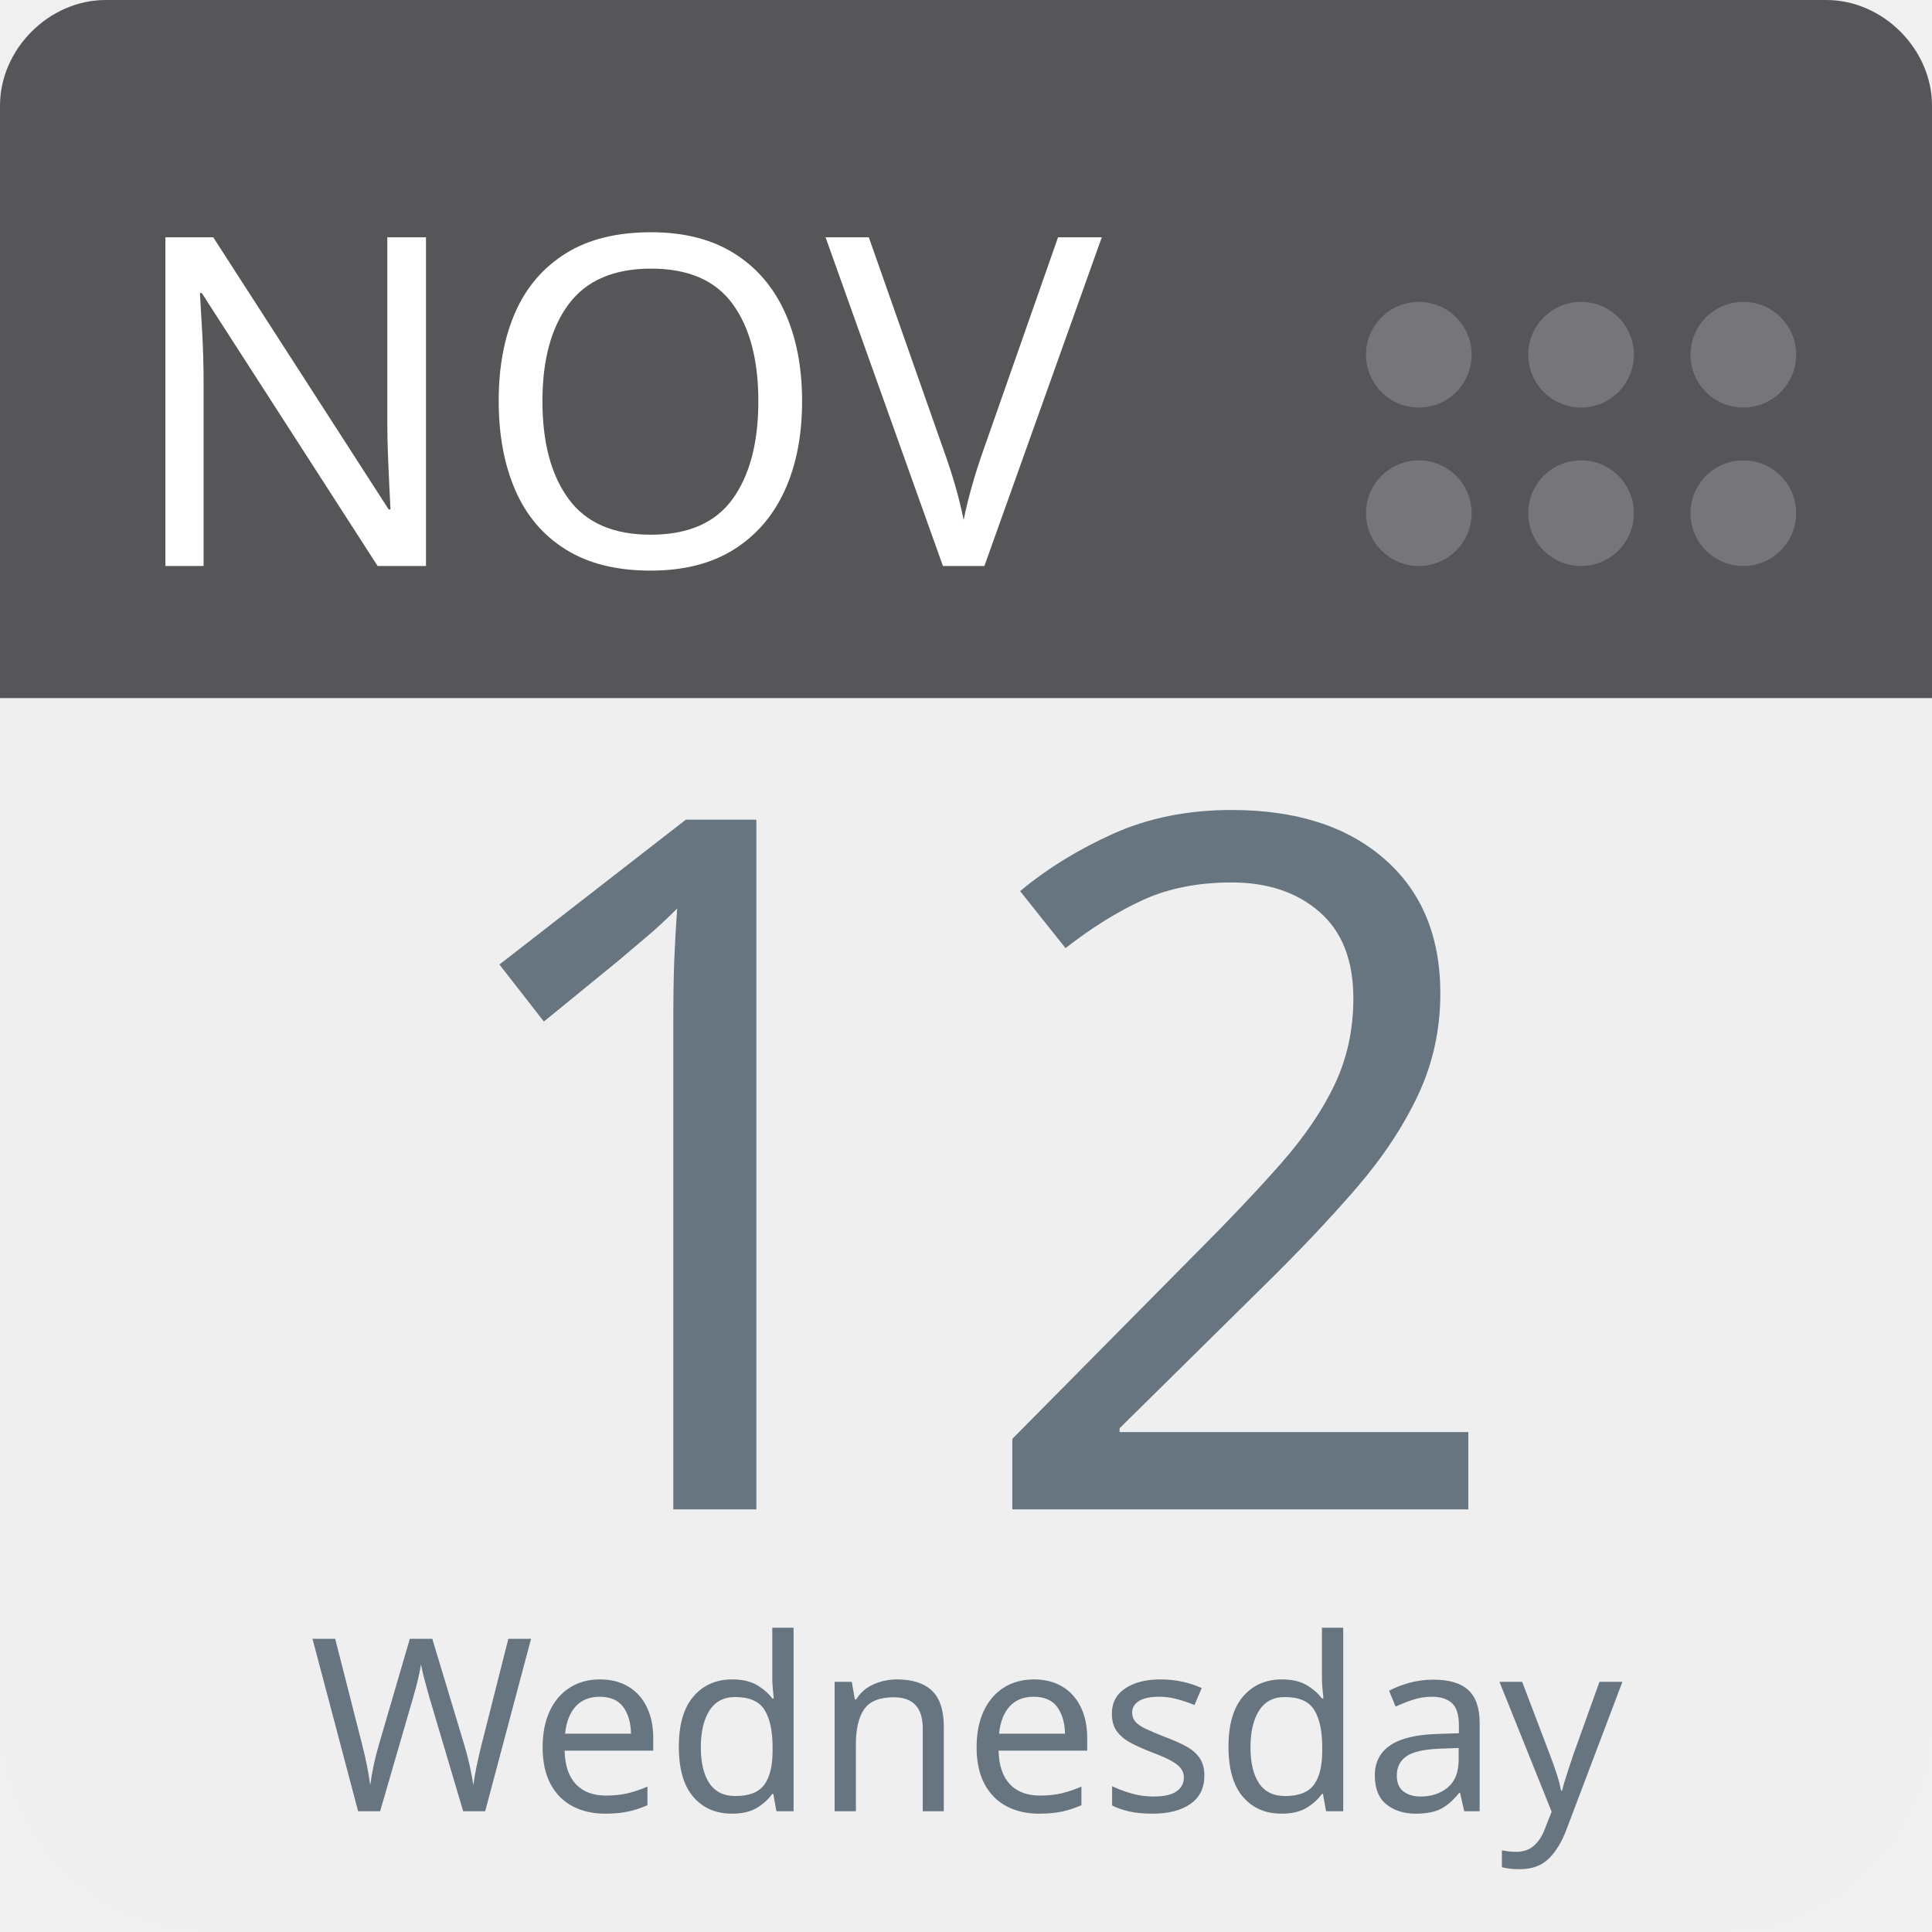
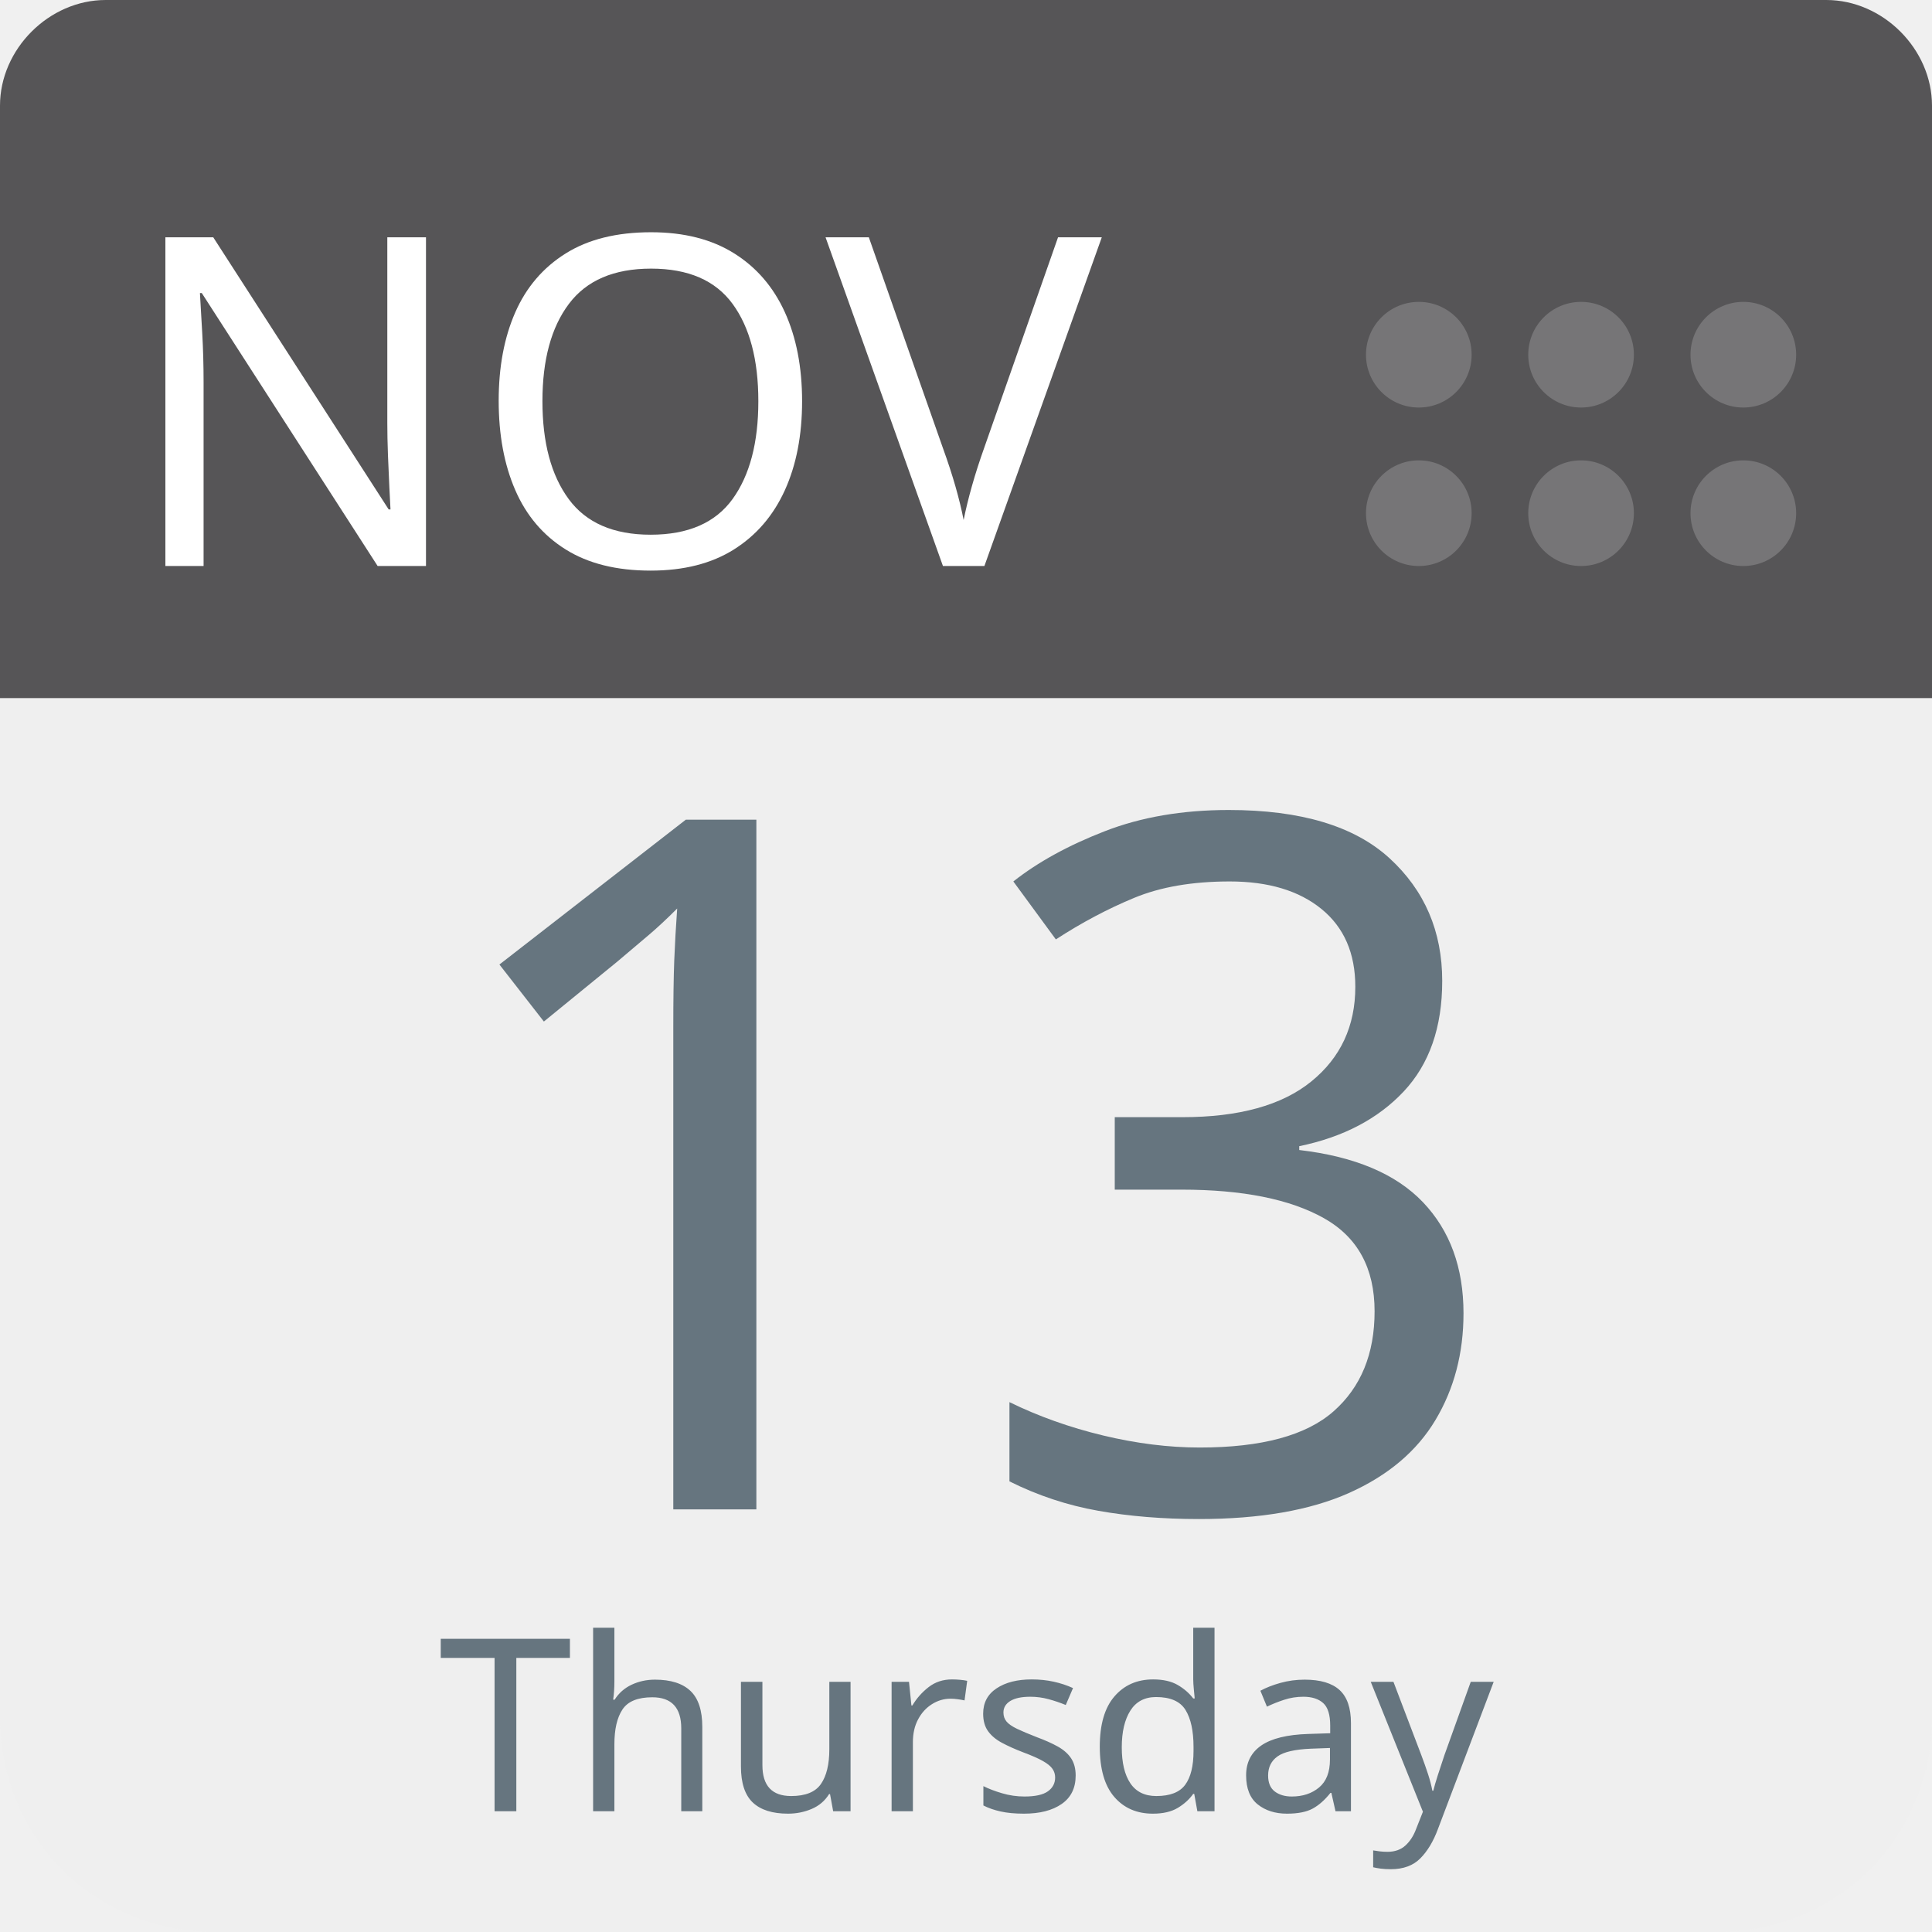
<svg xmlns="http://www.w3.org/2000/svg" aria-label="Calendar" role="img" viewBox="0 0 512 512" width="100%" height="100%" style="cursor: default">
      null
      <path d="m512,455c0,32 -25,57 -57,57l-398,0c-32,0 -57,-25 -57,-57l0,-327c0,-31 25,-57 57,-57l398,0c32,0 57,26 57,57l0,327z" fill="#efefef" />
  <path d="m484,0l-47,0l-409,0c-15,0 -28,13 -28,28l0,157l512,0l0,-157c0,-15 -13,-28 -28,-28z" fill="#565557" />
  <g fill="#767577">
    <circle cx="462" cy="136" r="14" />
    <circle cx="462" cy="94" r="14" />
    <circle cx="419" cy="136" r="14" />
    <circle cx="419" cy="94" r="14" />
    <circle cx="376" cy="136" r="14" />
    <circle cx="376" cy="94" r="14" />
  </g>
  <text id="month" x="32" y="150" fill="#fff" font-family="-apple-system, BlinkMacSystemFont, 'Noto Sans', 'Noto Sans CJK SC', 'Microsoft YaHei', sans-serif, 'Segoe UI', Roboto, 'Helvetica Neue', Arial" font-size="122px" style="text-anchor: left">NOV</text>
-   <text id="day" x="256" y="400" fill="#66757f" font-family="-apple-system, BlinkMacSystemFont, 'Noto Sans', 'Noto Sans CJK SC', 'Microsoft YaHei', sans-serif, 'Segoe UI', Roboto, 'Helvetica Neue', Arial" font-size="256px" style="text-anchor: middle">12</text>
-   <text id="weekday" x="256" y="480" fill="#66757f" font-family="-apple-system, BlinkMacSystemFont, 'Noto Sans', 'Noto Sans CJK SC', 'Microsoft YaHei', sans-serif, 'Segoe UI', Roboto, 'Helvetica Neue', Arial" font-size="64px" style="text-anchor: middle">Wednesday</text>
+   <text id="day" x="256" y="400" fill="#66757f" font-family="-apple-system, BlinkMacSystemFont, 'Noto Sans', 'Noto Sans CJK SC', 'Microsoft YaHei', sans-serif, 'Segoe UI', Roboto, 'Helvetica Neue', Arial" font-size="256px" style="text-anchor: middle">13</text>
+   <text id="weekday" x="256" y="480" fill="#66757f" font-family="-apple-system, BlinkMacSystemFont, 'Noto Sans', 'Noto Sans CJK SC', 'Microsoft YaHei', sans-serif, 'Segoe UI', Roboto, 'Helvetica Neue', Arial" font-size="64px" style="text-anchor: middle">Thursday</text>
      null
    </svg>
